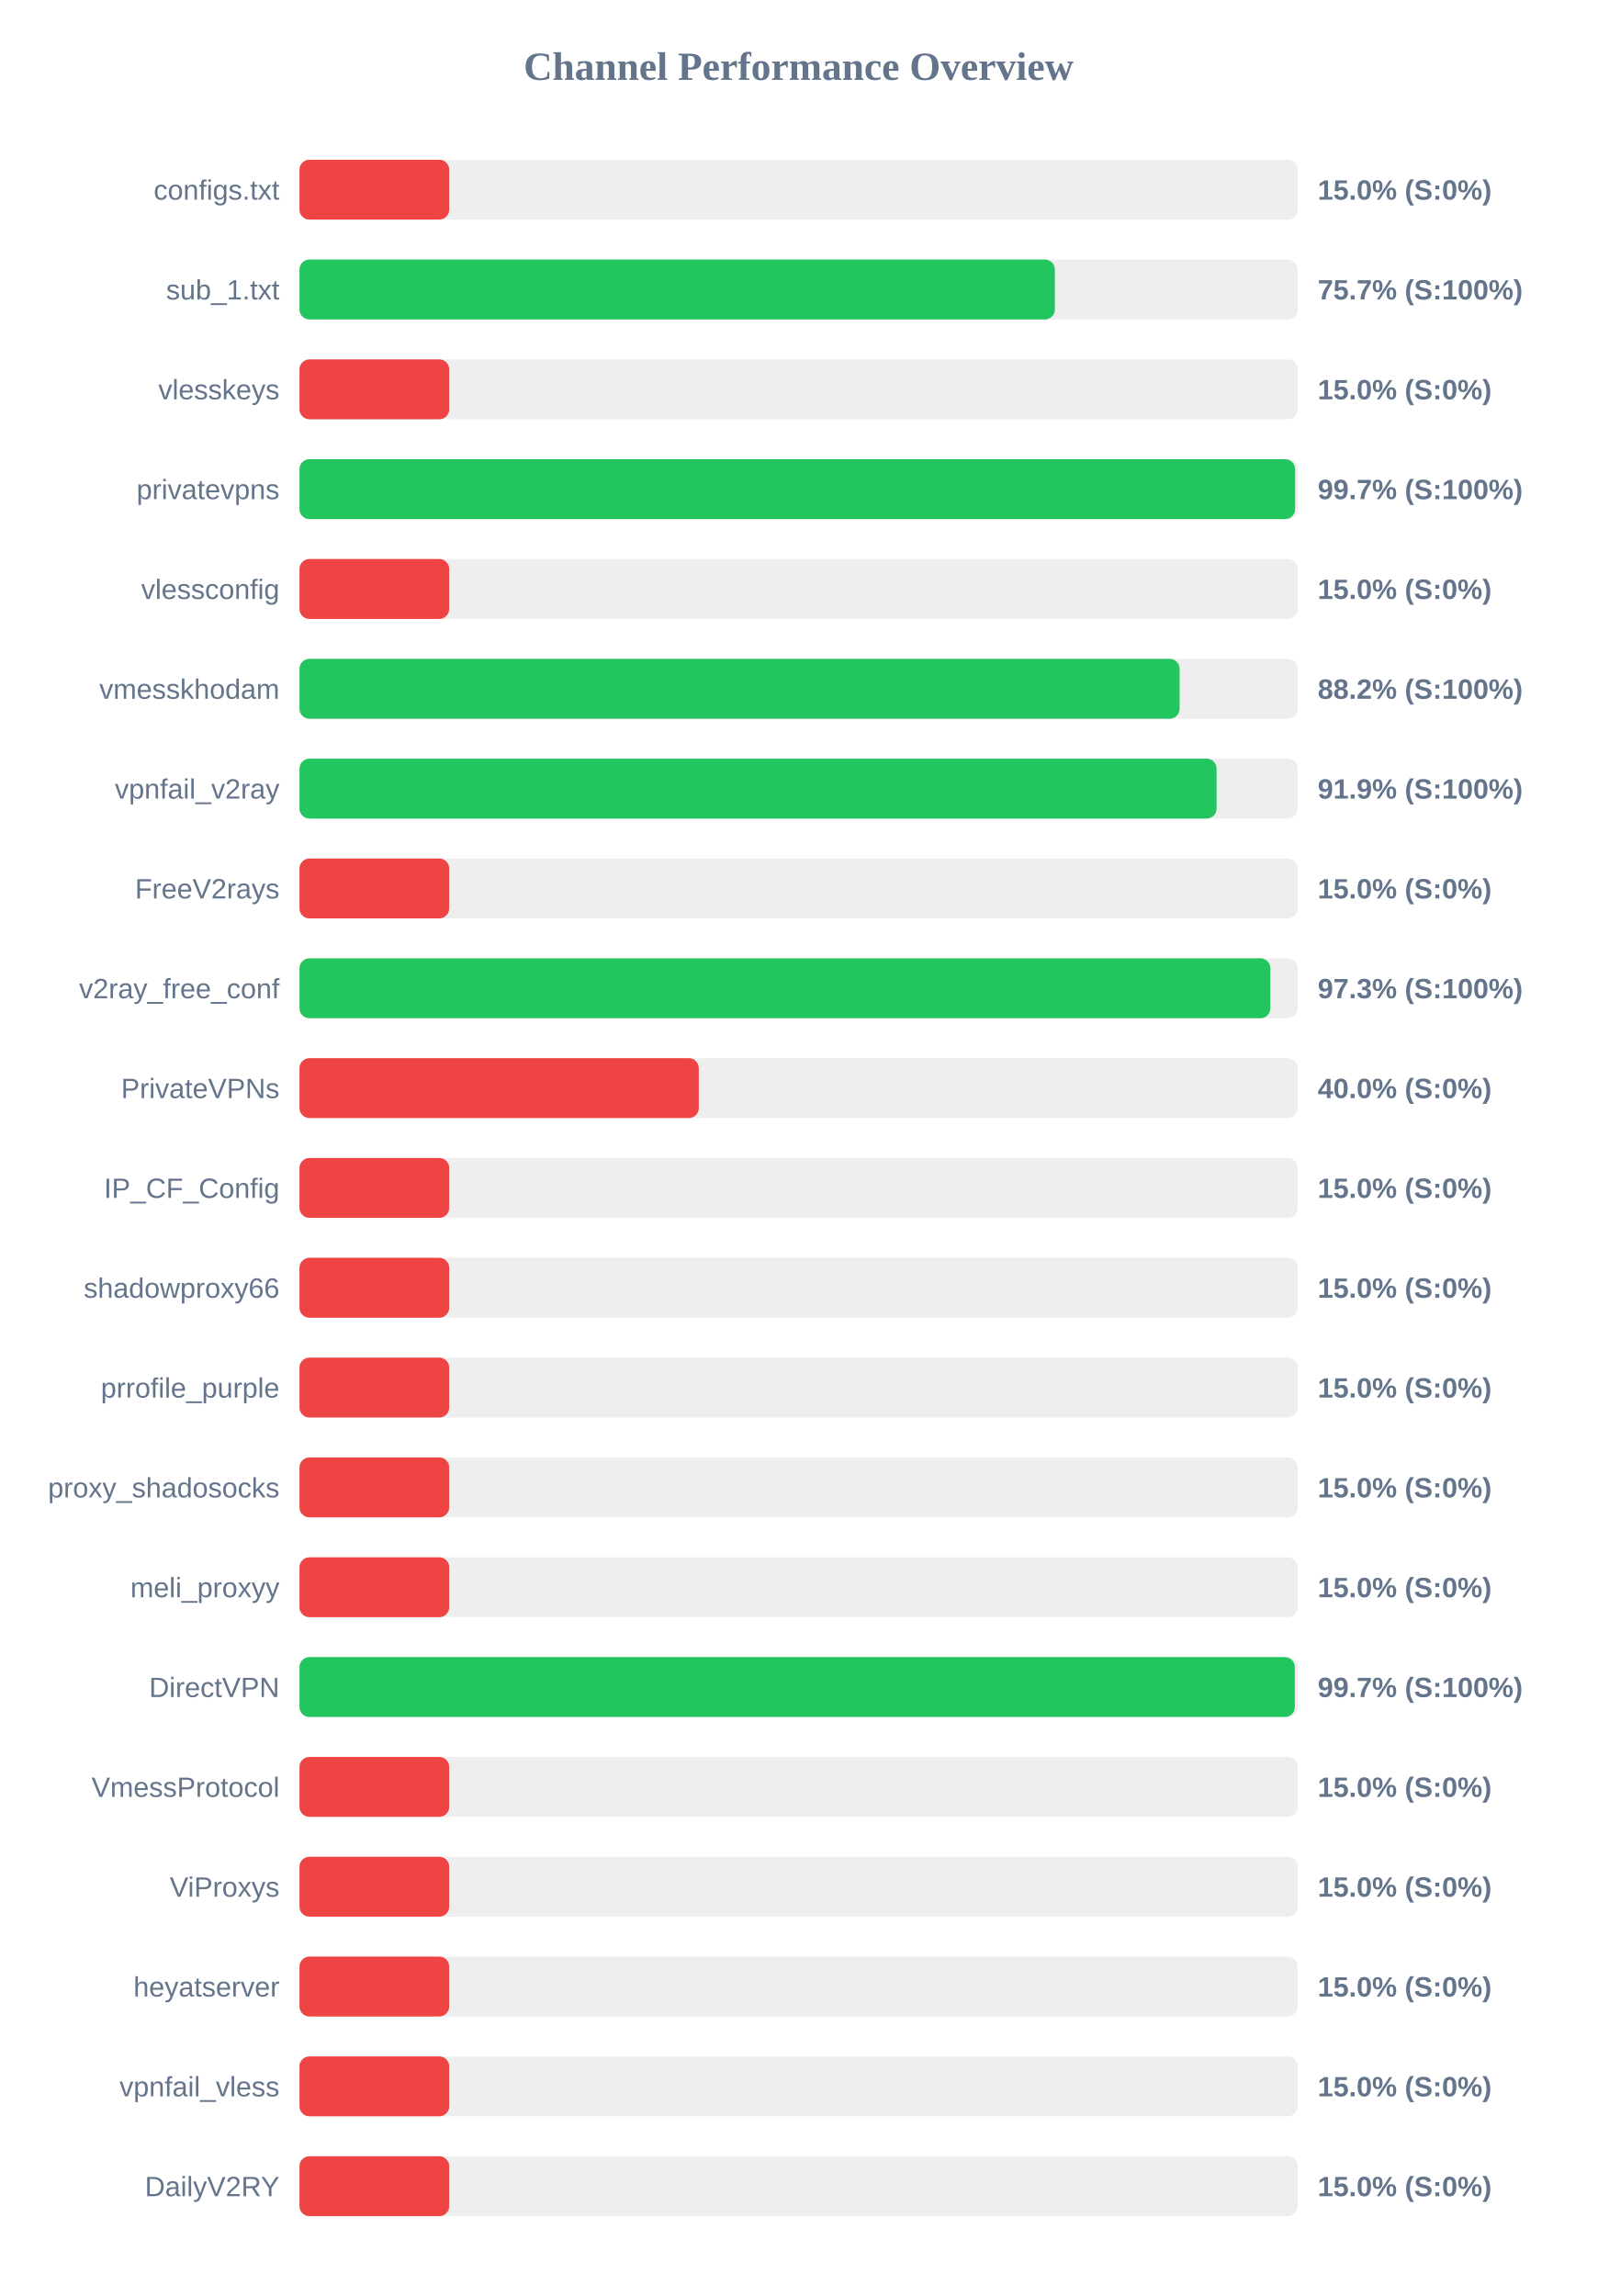
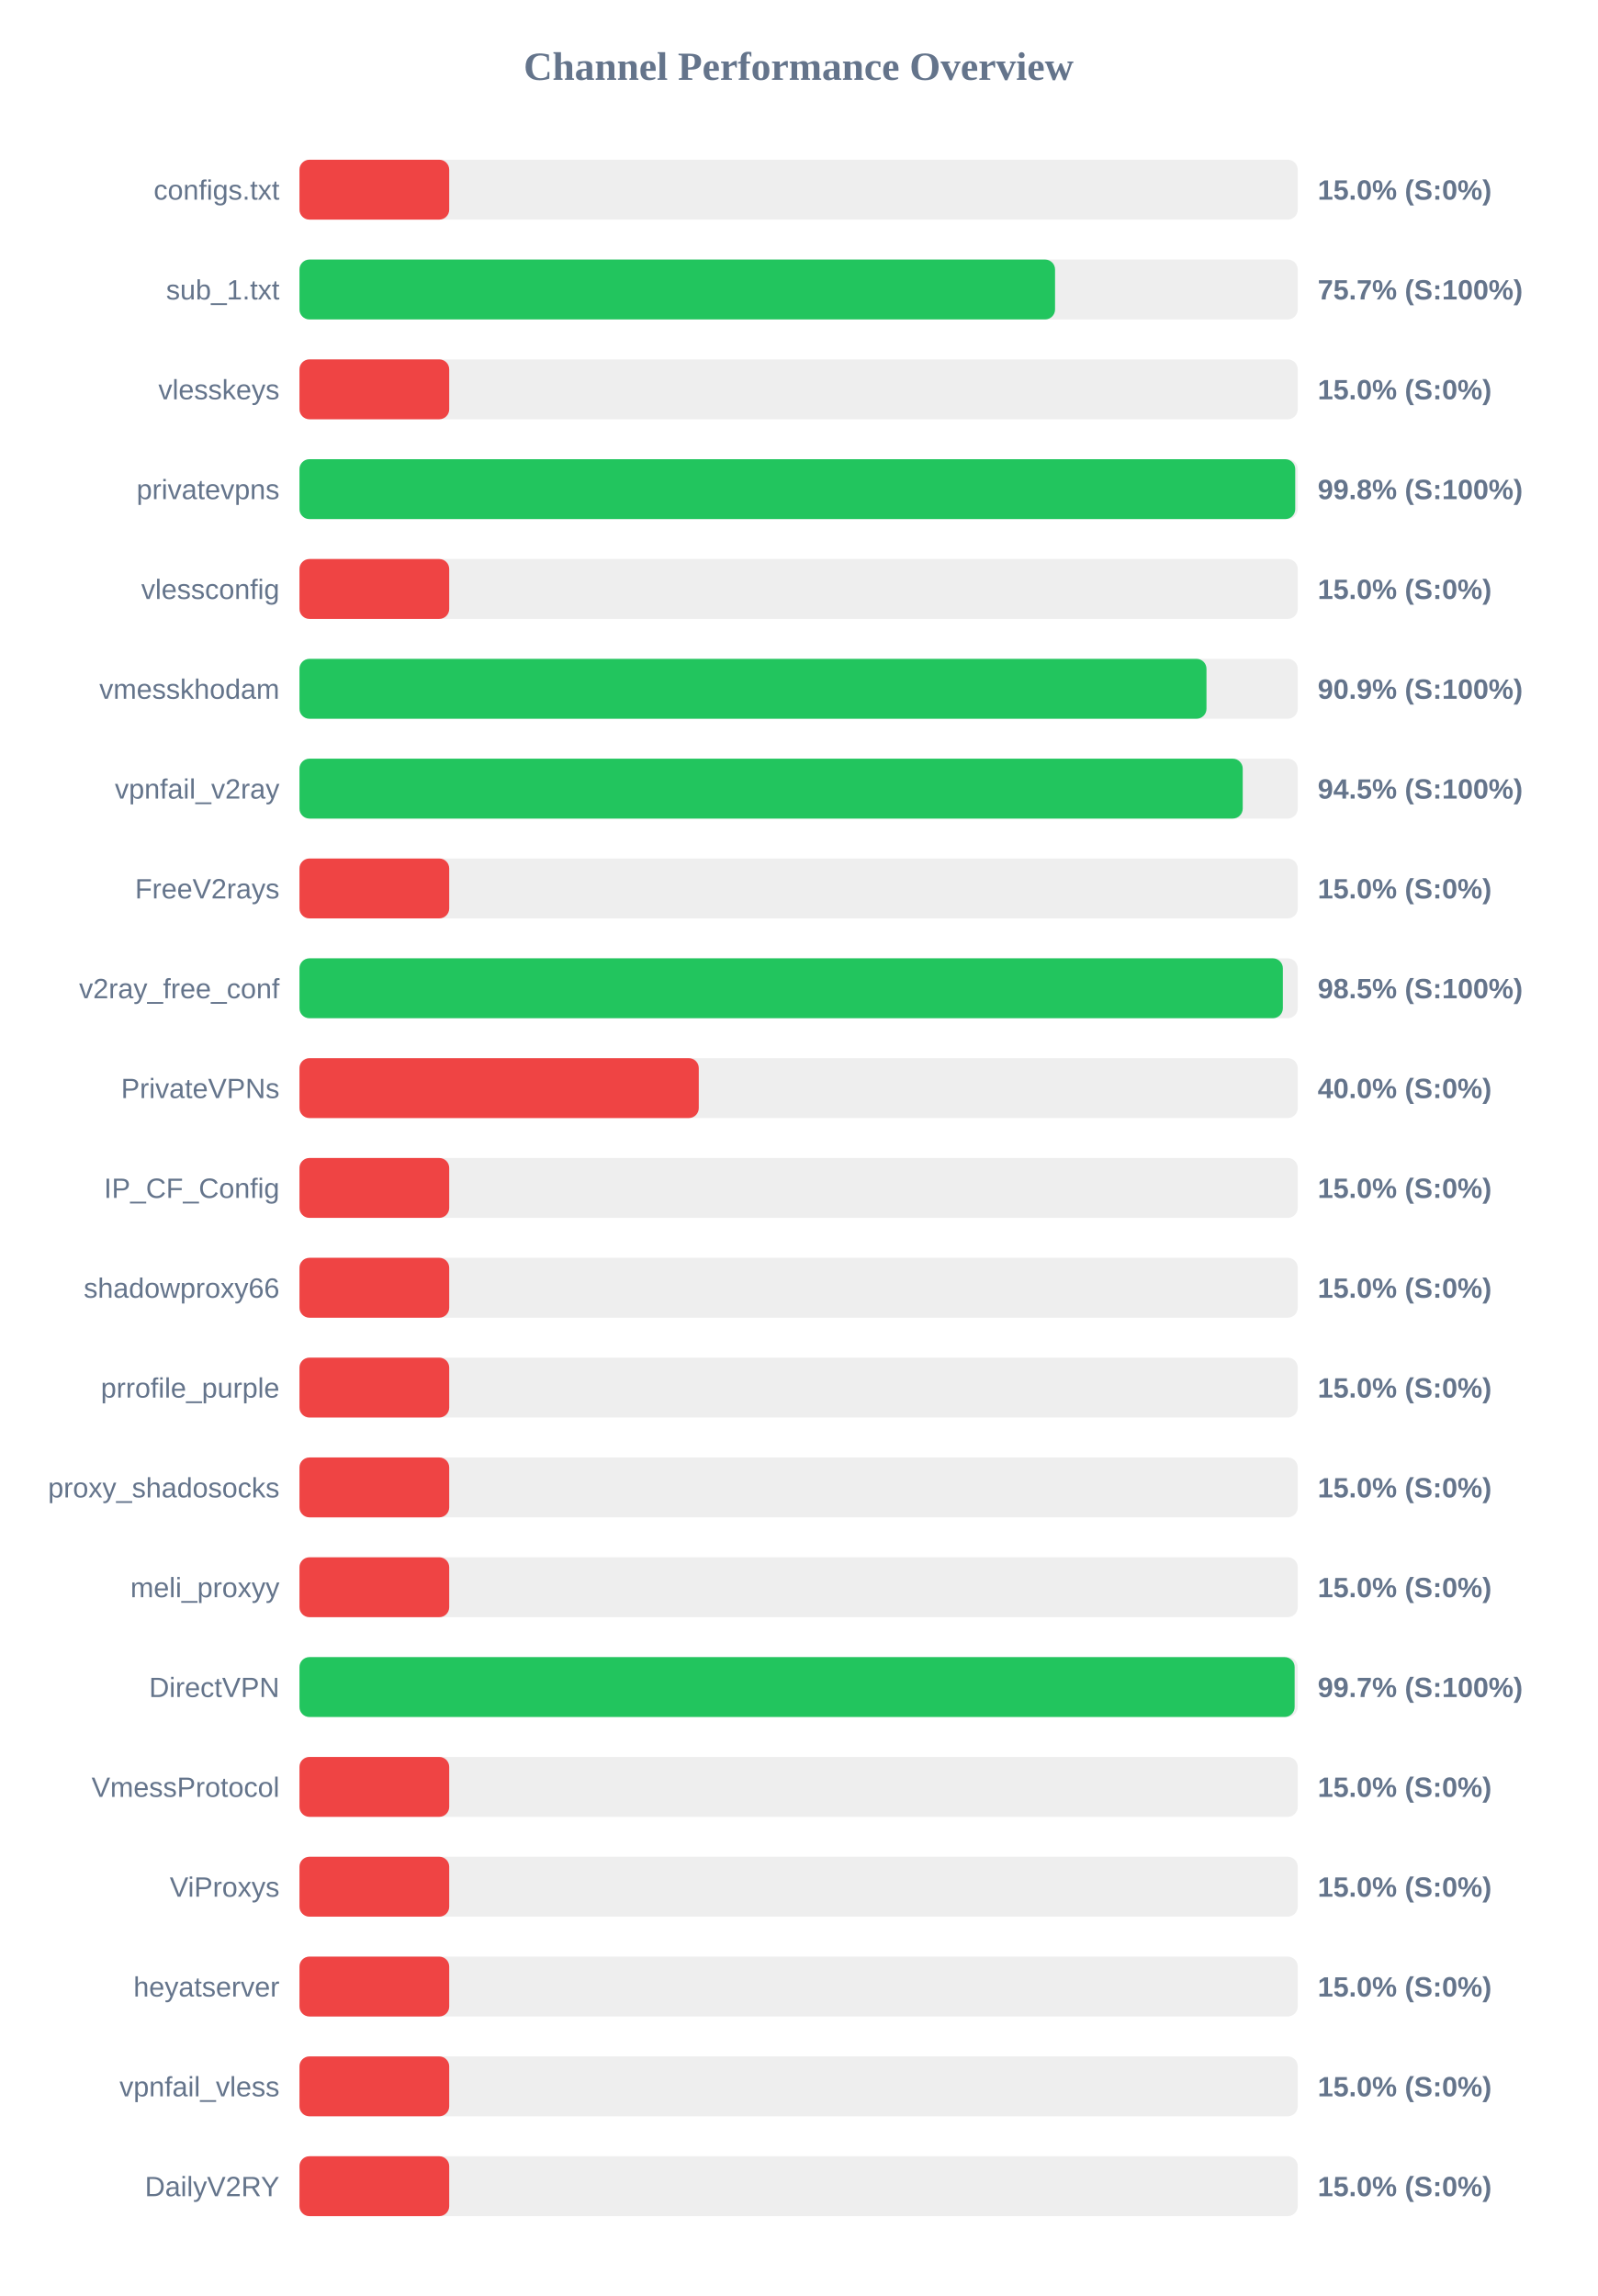
<svg xmlns="http://www.w3.org/2000/svg" width="800" height="1150" version="1.1">
  <style>
        .row { font: 14px Arial; fill: #64748b; }
        .score { font: bold 14px Arial; fill: #64748b; }
    </style>
  <text x="400" y="40" text-anchor="middle" font-size="20px" font-weight="bold" fill="#64748b">Channel Performance Overview</text>
  <rect x="150" y="80" width="500" height="30" fill="#eee" rx="5" />
  <rect x="150" y="80" width="75.0" height="30" fill="#ef4444" rx="5" />
  <text x="140" y="100" text-anchor="end" class="row">configs.txt</text>
  <text x="660" y="100" text-anchor="start" class="score">15.0% (S:0%)</text>
  <rect x="150" y="130" width="500" height="30" fill="#eee" rx="5" />
-   <rect x="150" y="130" width="378.35" height="30" fill="#22c55e" rx="5" />
+   <rect x="150" y="130" width="378.45" height="30" fill="#22c55e" rx="5" />
  <text x="140" y="150" text-anchor="end" class="row">sub_1.txt</text>
  <text x="660" y="150" text-anchor="start" class="score">75.7% (S:100%)</text>
  <rect x="150" y="180" width="500" height="30" fill="#eee" rx="5" />
  <rect x="150" y="180" width="75.0" height="30" fill="#ef4444" rx="5" />
  <text x="140" y="200" text-anchor="end" class="row">vlesskeys</text>
  <text x="660" y="200" text-anchor="start" class="score">15.0% (S:0%)</text>
  <rect x="150" y="230" width="500" height="30" fill="#eee" rx="5" />
-   <rect x="150" y="230" width="498.7" height="30" fill="#22c55e" rx="5" />
+   <rect x="150" y="230" width="498.75" height="30" fill="#22c55e" rx="5" />
  <text x="140" y="250" text-anchor="end" class="row">privatevpns</text>
-   <text x="660" y="250" text-anchor="start" class="score">99.7% (S:100%)</text>
+   <text x="660" y="250" text-anchor="start" class="score">99.8% (S:100%)</text>
  <rect x="150" y="280" width="500" height="30" fill="#eee" rx="5" />
  <rect x="150" y="280" width="75.0" height="30" fill="#ef4444" rx="5" />
  <text x="140" y="300" text-anchor="end" class="row">vlessconfig</text>
  <text x="660" y="300" text-anchor="start" class="score">15.0% (S:0%)</text>
  <rect x="150" y="330" width="500" height="30" fill="#eee" rx="5" />
-   <rect x="150" y="330" width="440.85" height="30" fill="#22c55e" rx="5" />
+   <rect x="150" y="330" width="454.3" height="30" fill="#22c55e" rx="5" />
  <text x="140" y="350" text-anchor="end" class="row">vmesskhodam</text>
-   <text x="660" y="350" text-anchor="start" class="score">88.2% (S:100%)</text>
+   <text x="660" y="350" text-anchor="start" class="score">90.9% (S:100%)</text>
  <rect x="150" y="380" width="500" height="30" fill="#eee" rx="5" />
-   <rect x="150" y="380" width="459.35" height="30" fill="#22c55e" rx="5" />
+   <rect x="150" y="380" width="472.45" height="30" fill="#22c55e" rx="5" />
  <text x="140" y="400" text-anchor="end" class="row">vpnfail_v2ray</text>
-   <text x="660" y="400" text-anchor="start" class="score">91.9% (S:100%)</text>
+   <text x="660" y="400" text-anchor="start" class="score">94.5% (S:100%)</text>
  <rect x="150" y="430" width="500" height="30" fill="#eee" rx="5" />
  <rect x="150" y="430" width="75.0" height="30" fill="#ef4444" rx="5" />
  <text x="140" y="450" text-anchor="end" class="row">FreeV2rays</text>
  <text x="660" y="450" text-anchor="start" class="score">15.0% (S:0%)</text>
  <rect x="150" y="480" width="500" height="30" fill="#eee" rx="5" />
-   <rect x="150" y="480" width="486.3" height="30" fill="#22c55e" rx="5" />
+   <rect x="150" y="480" width="492.55" height="30" fill="#22c55e" rx="5" />
  <text x="140" y="500" text-anchor="end" class="row">v2ray_free_conf</text>
-   <text x="660" y="500" text-anchor="start" class="score">97.3% (S:100%)</text>
+   <text x="660" y="500" text-anchor="start" class="score">98.5% (S:100%)</text>
  <rect x="150" y="530" width="500" height="30" fill="#eee" rx="5" />
  <rect x="150" y="530" width="200.0" height="30" fill="#ef4444" rx="5" />
  <text x="140" y="550" text-anchor="end" class="row">PrivateVPNs</text>
  <text x="660" y="550" text-anchor="start" class="score">40.0% (S:0%)</text>
  <rect x="150" y="580" width="500" height="30" fill="#eee" rx="5" />
  <rect x="150" y="580" width="75.0" height="30" fill="#ef4444" rx="5" />
  <text x="140" y="600" text-anchor="end" class="row">IP_CF_Config</text>
  <text x="660" y="600" text-anchor="start" class="score">15.0% (S:0%)</text>
  <rect x="150" y="630" width="500" height="30" fill="#eee" rx="5" />
  <rect x="150" y="630" width="75.0" height="30" fill="#ef4444" rx="5" />
  <text x="140" y="650" text-anchor="end" class="row">shadowproxy66</text>
  <text x="660" y="650" text-anchor="start" class="score">15.0% (S:0%)</text>
  <rect x="150" y="680" width="500" height="30" fill="#eee" rx="5" />
  <rect x="150" y="680" width="75.0" height="30" fill="#ef4444" rx="5" />
  <text x="140" y="700" text-anchor="end" class="row">prrofile_purple</text>
  <text x="660" y="700" text-anchor="start" class="score">15.0% (S:0%)</text>
  <rect x="150" y="730" width="500" height="30" fill="#eee" rx="5" />
  <rect x="150" y="730" width="75.0" height="30" fill="#ef4444" rx="5" />
  <text x="140" y="750" text-anchor="end" class="row">proxy_shadosocks</text>
  <text x="660" y="750" text-anchor="start" class="score">15.0% (S:0%)</text>
  <rect x="150" y="780" width="500" height="30" fill="#eee" rx="5" />
  <rect x="150" y="780" width="75.0" height="30" fill="#ef4444" rx="5" />
  <text x="140" y="800" text-anchor="end" class="row">meli_proxyy</text>
  <text x="660" y="800" text-anchor="start" class="score">15.0% (S:0%)</text>
  <rect x="150" y="830" width="500" height="30" fill="#eee" rx="5" />
-   <rect x="150" y="830" width="498.55" height="30" fill="#22c55e" rx="5" />
+   <rect x="150" y="830" width="498.45" height="30" fill="#22c55e" rx="5" />
  <text x="140" y="850" text-anchor="end" class="row">DirectVPN</text>
  <text x="660" y="850" text-anchor="start" class="score">99.7% (S:100%)</text>
  <rect x="150" y="880" width="500" height="30" fill="#eee" rx="5" />
  <rect x="150" y="880" width="75.0" height="30" fill="#ef4444" rx="5" />
  <text x="140" y="900" text-anchor="end" class="row">VmessProtocol</text>
  <text x="660" y="900" text-anchor="start" class="score">15.0% (S:0%)</text>
  <rect x="150" y="930" width="500" height="30" fill="#eee" rx="5" />
  <rect x="150" y="930" width="75.0" height="30" fill="#ef4444" rx="5" />
  <text x="140" y="950" text-anchor="end" class="row">ViProxys</text>
  <text x="660" y="950" text-anchor="start" class="score">15.0% (S:0%)</text>
  <rect x="150" y="980" width="500" height="30" fill="#eee" rx="5" />
  <rect x="150" y="980" width="75.0" height="30" fill="#ef4444" rx="5" />
  <text x="140" y="1000" text-anchor="end" class="row">heyatserver</text>
  <text x="660" y="1000" text-anchor="start" class="score">15.0% (S:0%)</text>
  <rect x="150" y="1030" width="500" height="30" fill="#eee" rx="5" />
  <rect x="150" y="1030" width="75.0" height="30" fill="#ef4444" rx="5" />
  <text x="140" y="1050" text-anchor="end" class="row">vpnfail_vless</text>
  <text x="660" y="1050" text-anchor="start" class="score">15.0% (S:0%)</text>
  <rect x="150" y="1080" width="500" height="30" fill="#eee" rx="5" />
  <rect x="150" y="1080" width="75.0" height="30" fill="#ef4444" rx="5" />
  <text x="140" y="1100" text-anchor="end" class="row">DailyV2RY</text>
  <text x="660" y="1100" text-anchor="start" class="score">15.0% (S:0%)</text>
</svg>
